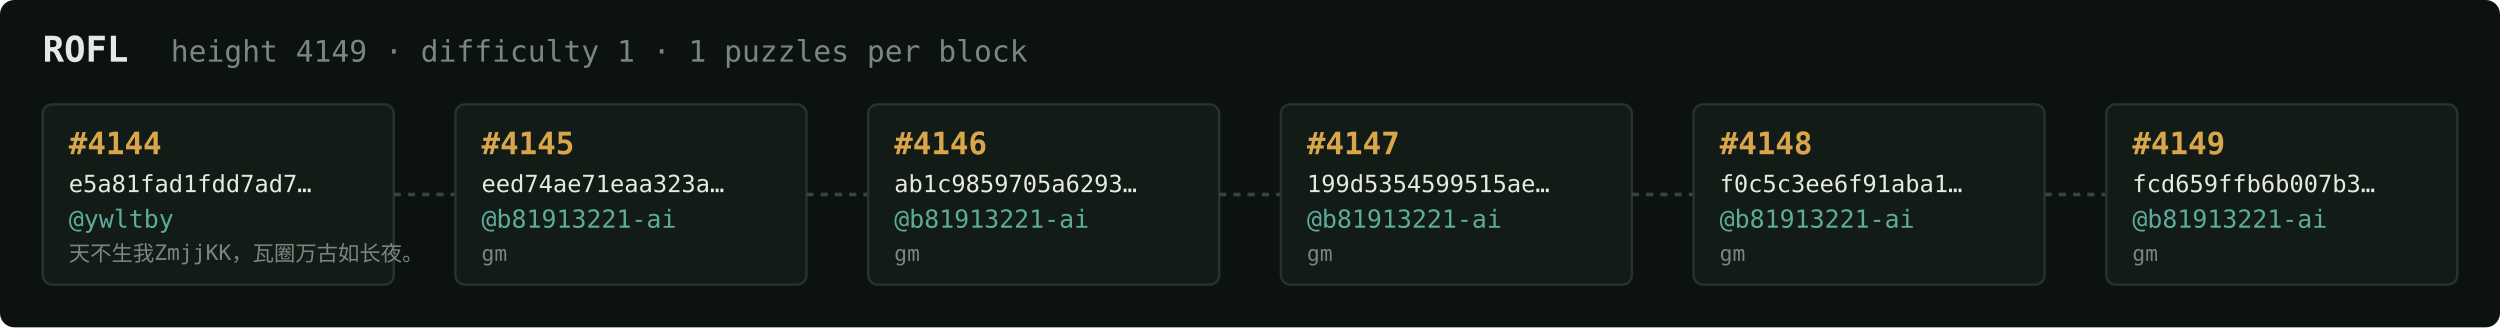
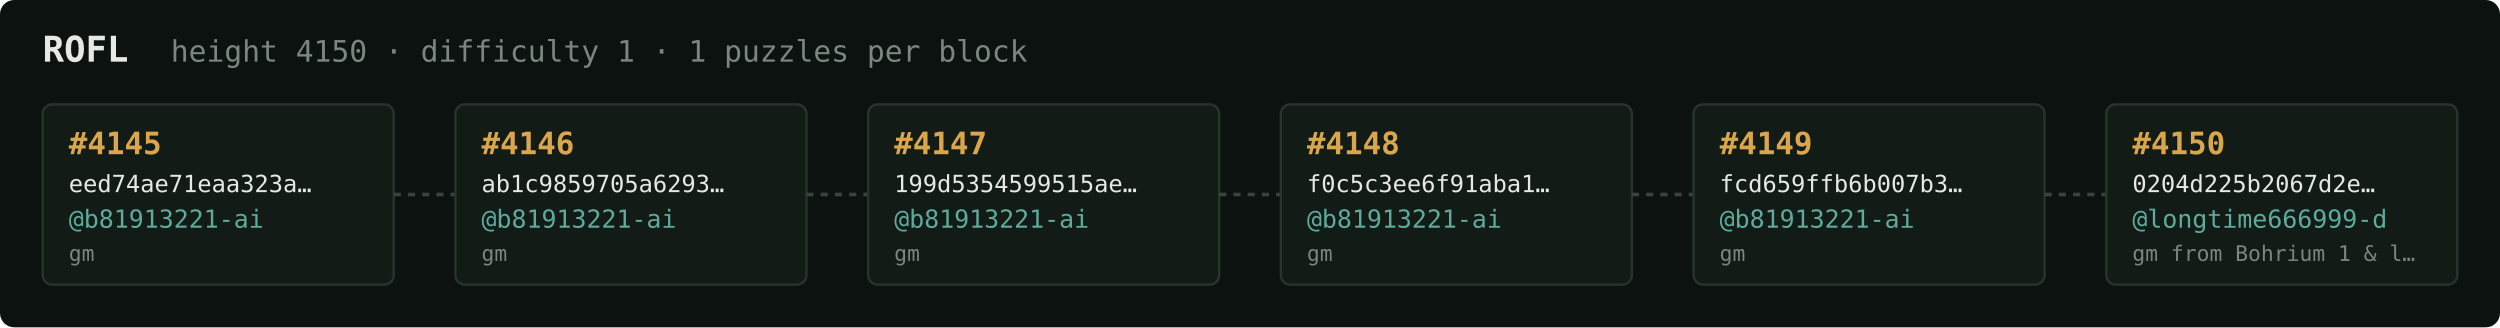
<svg xmlns="http://www.w3.org/2000/svg" width="1054" height="138" viewBox="0 0 1054 138" font-family="ui-monospace,SFMono-Regular,Menlo,monospace">
  <rect fill="#0c1210" width="1054" height="138" rx="6" />
  <text x="18" y="26" fill="#e5e9e3" font-size="15" font-weight="700">ROFL</text>
-   <text x="72" y="26" fill="#7a867f" font-size="12.5">height 4149 · difficulty 1 · 1 puzzles per block</text>
+   <text x="72" y="26" fill="#7a867f" font-size="12.5">height 4150 · difficulty 1 · 1 puzzles per block</text>
  <rect x="18" y="44" width="148" height="76" rx="4" fill="#131b17" stroke="#28332e" stroke-width="1" />
-   <text x="29" y="65" fill="#d9a64c" font-size="13" font-weight="700">#4144</text>
-   <text x="29" y="81" fill="#e5e9e3" font-size="10">e5a81fad1fdd7ad7…</text>
-   <text x="29" y="96" fill="#5cab9b" font-size="10.5">@ywltby</text>
-   <text x="29" y="110" fill="#7a867f" font-size="9">天不生我ZmjjKK，瓦圈万古如长夜。</text>
+   <text x="29" y="65" fill="#d9a64c" font-size="13" font-weight="700">#4145</text>
+   <text x="29" y="81" fill="#e5e9e3" font-size="10">eed74ae71eaa323a…</text>
+   <text x="29" y="96" fill="#5cab9b" font-size="10.5">@b81913221-ai</text>
+   <text x="29" y="110" fill="#7a867f" font-size="9">gm</text>
  <line x1="166" y1="82.0" x2="192" y2="82.0" stroke="#38443e" stroke-width="1.5" stroke-dasharray="3 3" />
  <rect x="192" y="44" width="148" height="76" rx="4" fill="#131b17" stroke="#28332e" stroke-width="1" />
-   <text x="203" y="65" fill="#d9a64c" font-size="13" font-weight="700">#4145</text>
-   <text x="203" y="81" fill="#e5e9e3" font-size="10">eed74ae71eaa323a…</text>
+   <text x="203" y="65" fill="#d9a64c" font-size="13" font-weight="700">#4146</text>
+   <text x="203" y="81" fill="#e5e9e3" font-size="10">ab1c9859705a6293…</text>
  <text x="203" y="96" fill="#5cab9b" font-size="10.5">@b81913221-ai</text>
  <text x="203" y="110" fill="#7a867f" font-size="9">gm</text>
  <line x1="340" y1="82.0" x2="366" y2="82.0" stroke="#38443e" stroke-width="1.5" stroke-dasharray="3 3" />
  <rect x="366" y="44" width="148" height="76" rx="4" fill="#131b17" stroke="#28332e" stroke-width="1" />
-   <text x="377" y="65" fill="#d9a64c" font-size="13" font-weight="700">#4146</text>
-   <text x="377" y="81" fill="#e5e9e3" font-size="10">ab1c9859705a6293…</text>
+   <text x="377" y="65" fill="#d9a64c" font-size="13" font-weight="700">#4147</text>
+   <text x="377" y="81" fill="#e5e9e3" font-size="10">199d5354599515ae…</text>
  <text x="377" y="96" fill="#5cab9b" font-size="10.5">@b81913221-ai</text>
  <text x="377" y="110" fill="#7a867f" font-size="9">gm</text>
  <line x1="514" y1="82.0" x2="540" y2="82.0" stroke="#38443e" stroke-width="1.5" stroke-dasharray="3 3" />
  <rect x="540" y="44" width="148" height="76" rx="4" fill="#131b17" stroke="#28332e" stroke-width="1" />
-   <text x="551" y="65" fill="#d9a64c" font-size="13" font-weight="700">#4147</text>
-   <text x="551" y="81" fill="#e5e9e3" font-size="10">199d5354599515ae…</text>
+   <text x="551" y="65" fill="#d9a64c" font-size="13" font-weight="700">#4148</text>
+   <text x="551" y="81" fill="#e5e9e3" font-size="10">f0c5c3ee6f91aba1…</text>
  <text x="551" y="96" fill="#5cab9b" font-size="10.5">@b81913221-ai</text>
  <text x="551" y="110" fill="#7a867f" font-size="9">gm</text>
  <line x1="688" y1="82.0" x2="714" y2="82.0" stroke="#38443e" stroke-width="1.5" stroke-dasharray="3 3" />
  <rect x="714" y="44" width="148" height="76" rx="4" fill="#131b17" stroke="#28332e" stroke-width="1" />
-   <text x="725" y="65" fill="#d9a64c" font-size="13" font-weight="700">#4148</text>
-   <text x="725" y="81" fill="#e5e9e3" font-size="10">f0c5c3ee6f91aba1…</text>
+   <text x="725" y="65" fill="#d9a64c" font-size="13" font-weight="700">#4149</text>
+   <text x="725" y="81" fill="#e5e9e3" font-size="10">fcd659ffb6b007b3…</text>
  <text x="725" y="96" fill="#5cab9b" font-size="10.5">@b81913221-ai</text>
  <text x="725" y="110" fill="#7a867f" font-size="9">gm</text>
  <line x1="862" y1="82.0" x2="888" y2="82.0" stroke="#38443e" stroke-width="1.5" stroke-dasharray="3 3" />
  <rect x="888" y="44" width="148" height="76" rx="4" fill="#131b17" stroke="#28332e" stroke-width="1" />
-   <text x="899" y="65" fill="#d9a64c" font-size="13" font-weight="700">#4149</text>
-   <text x="899" y="81" fill="#e5e9e3" font-size="10">fcd659ffb6b007b3…</text>
-   <text x="899" y="96" fill="#5cab9b" font-size="10.5">@b81913221-ai</text>
-   <text x="899" y="110" fill="#7a867f" font-size="9">gm</text>
+   <text x="899" y="65" fill="#d9a64c" font-size="13" font-weight="700">#4150</text>
+   <text x="899" y="81" fill="#e5e9e3" font-size="10">0204d225b2067d2e…</text>
+   <text x="899" y="96" fill="#5cab9b" font-size="10.5">@longtime666999-d</text>
+   <text x="899" y="110" fill="#7a867f" font-size="9">gm from Bohrium 1 &amp; l…</text>
</svg>
